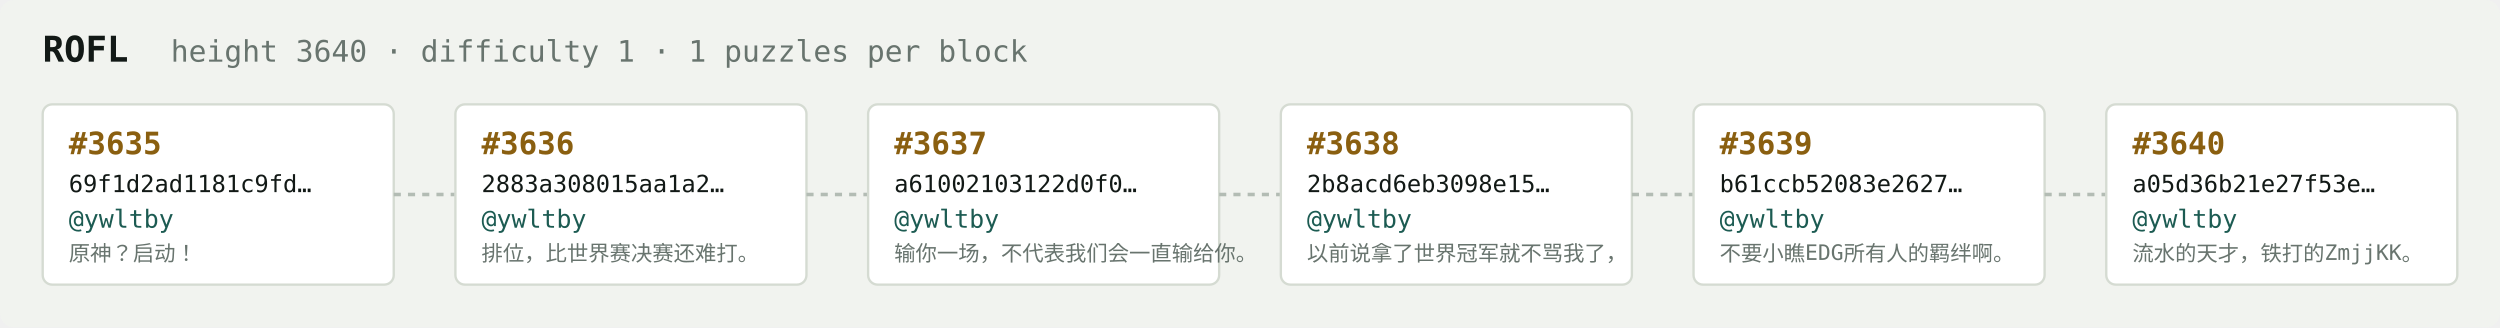
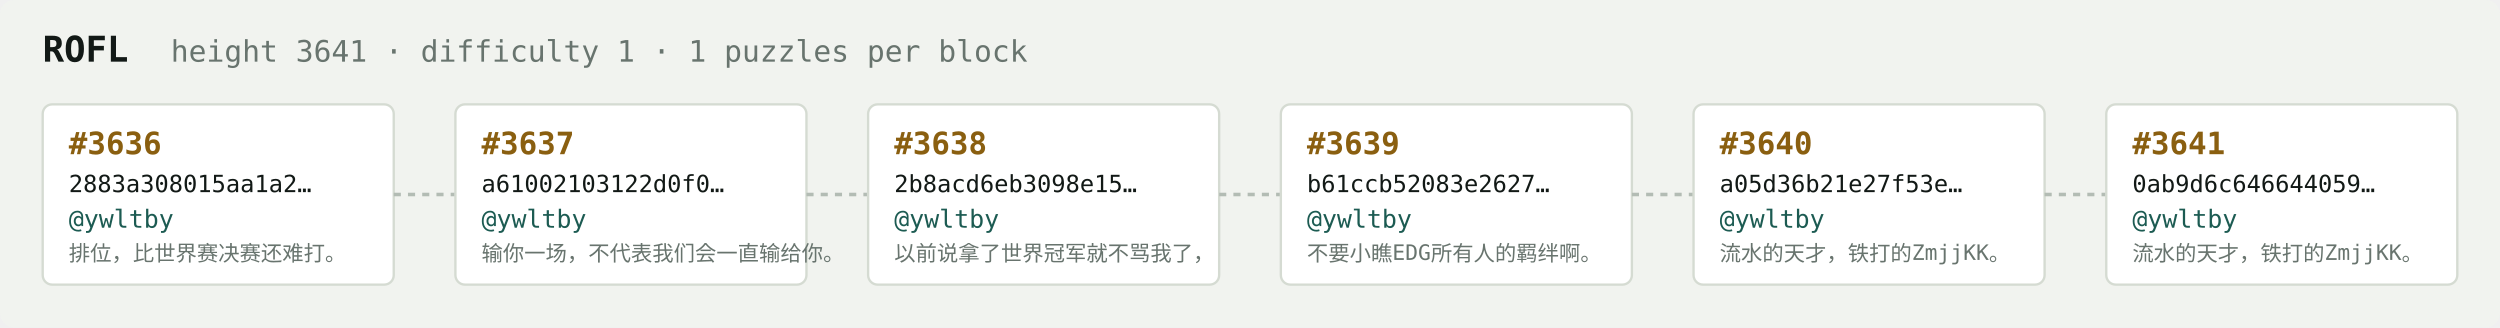
<svg xmlns="http://www.w3.org/2000/svg" width="1054" height="138" viewBox="0 0 1054 138" font-family="ui-monospace,SFMono-Regular,Menlo,monospace">
  <rect fill="#f1f3ef" width="1054" height="138" rx="6" />
  <text x="18" y="26" fill="#121916" font-size="15" font-weight="700">ROFL</text>
-   <text x="72" y="26" fill="#68746e" font-size="12.5">height 3640 · difficulty 1 · 1 puzzles per block</text>
+   <text x="72" y="26" fill="#68746e" font-size="12.5">height 3641 · difficulty 1 · 1 puzzles per block</text>
  <rect x="18" y="44" width="148" height="76" rx="4" fill="#ffffff" stroke="#d5dbd2" stroke-width="1" />
-   <text x="29" y="65" fill="#8a5f10" font-size="13" font-weight="700">#3635</text>
-   <text x="29" y="81" fill="#121916" font-size="10">69f1d2ad1181c9fd…</text>
+   <text x="29" y="65" fill="#8a5f10" font-size="13" font-weight="700">#3636</text>
+   <text x="29" y="81" fill="#121916" font-size="10">2883a308015aa1a2…</text>
  <text x="29" y="96" fill="#1c5b52" font-size="10.5">@ywltby</text>
-   <text x="29" y="110" fill="#68746e" font-size="9">原神？启动！</text>
+   <text x="29" y="110" fill="#68746e" font-size="9">排位，比世界赛决赛还难打。</text>
  <line x1="166" y1="82.0" x2="192" y2="82.0" stroke="#b3bcb4" stroke-width="1.5" stroke-dasharray="3 3" />
  <rect x="192" y="44" width="148" height="76" rx="4" fill="#ffffff" stroke="#d5dbd2" stroke-width="1" />
-   <text x="203" y="65" fill="#8a5f10" font-size="13" font-weight="700">#3636</text>
-   <text x="203" y="81" fill="#121916" font-size="10">2883a308015aa1a2…</text>
+   <text x="203" y="65" fill="#8a5f10" font-size="13" font-weight="700">#3637</text>
+   <text x="203" y="81" fill="#121916" font-size="10">a61002103122d0f0…</text>
  <text x="203" y="96" fill="#1c5b52" font-size="10.5">@ywltby</text>
-   <text x="203" y="110" fill="#68746e" font-size="9">排位，比世界赛决赛还难打。</text>
+   <text x="203" y="110" fill="#68746e" font-size="9">输你一场，不代表我们会一直输给你。</text>
  <line x1="340" y1="82.0" x2="366" y2="82.0" stroke="#b3bcb4" stroke-width="1.5" stroke-dasharray="3 3" />
  <rect x="366" y="44" width="148" height="76" rx="4" fill="#ffffff" stroke="#d5dbd2" stroke-width="1" />
-   <text x="377" y="65" fill="#8a5f10" font-size="13" font-weight="700">#3637</text>
-   <text x="377" y="81" fill="#121916" font-size="10">a61002103122d0f0…</text>
+   <text x="377" y="65" fill="#8a5f10" font-size="13" font-weight="700">#3638</text>
+   <text x="377" y="81" fill="#121916" font-size="10">2b8acd6eb3098e15…</text>
  <text x="377" y="96" fill="#1c5b52" font-size="10.5">@ywltby</text>
-   <text x="377" y="110" fill="#68746e" font-size="9">输你一场，不代表我们会一直输给你。</text>
+   <text x="377" y="110" fill="#68746e" font-size="9">以前说拿了世界冠军就不骂我了，</text>
  <line x1="514" y1="82.0" x2="540" y2="82.0" stroke="#b3bcb4" stroke-width="1.5" stroke-dasharray="3 3" />
  <rect x="540" y="44" width="148" height="76" rx="4" fill="#ffffff" stroke="#d5dbd2" stroke-width="1" />
-   <text x="551" y="65" fill="#8a5f10" font-size="13" font-weight="700">#3638</text>
-   <text x="551" y="81" fill="#121916" font-size="10">2b8acd6eb3098e15…</text>
+   <text x="551" y="65" fill="#8a5f10" font-size="13" font-weight="700">#3639</text>
+   <text x="551" y="81" fill="#121916" font-size="10">b61ccb52083e2627…</text>
  <text x="551" y="96" fill="#1c5b52" font-size="10.5">@ywltby</text>
-   <text x="551" y="110" fill="#68746e" font-size="9">以前说拿了世界冠军就不骂我了，</text>
+   <text x="551" y="110" fill="#68746e" font-size="9">不要小瞧EDG所有人的羁绊啊。</text>
  <line x1="688" y1="82.0" x2="714" y2="82.0" stroke="#b3bcb4" stroke-width="1.5" stroke-dasharray="3 3" />
  <rect x="714" y="44" width="148" height="76" rx="4" fill="#ffffff" stroke="#d5dbd2" stroke-width="1" />
-   <text x="725" y="65" fill="#8a5f10" font-size="13" font-weight="700">#3639</text>
-   <text x="725" y="81" fill="#121916" font-size="10">b61ccb52083e2627…</text>
+   <text x="725" y="65" fill="#8a5f10" font-size="13" font-weight="700">#3640</text>
+   <text x="725" y="81" fill="#121916" font-size="10">a05d36b21e27f53e…</text>
  <text x="725" y="96" fill="#1c5b52" font-size="10.5">@ywltby</text>
-   <text x="725" y="110" fill="#68746e" font-size="9">不要小瞧EDG所有人的羁绊啊。</text>
+   <text x="725" y="110" fill="#68746e" font-size="9">流水的天才，铁打的ZmjjKK。</text>
  <line x1="862" y1="82.0" x2="888" y2="82.0" stroke="#b3bcb4" stroke-width="1.5" stroke-dasharray="3 3" />
  <rect x="888" y="44" width="148" height="76" rx="4" fill="#ffffff" stroke="#d5dbd2" stroke-width="1" />
-   <text x="899" y="65" fill="#8a5f10" font-size="13" font-weight="700">#3640</text>
-   <text x="899" y="81" fill="#121916" font-size="10">a05d36b21e27f53e…</text>
+   <text x="899" y="65" fill="#8a5f10" font-size="13" font-weight="700">#3641</text>
+   <text x="899" y="81" fill="#121916" font-size="10">0ab9d6c646644059…</text>
  <text x="899" y="96" fill="#1c5b52" font-size="10.5">@ywltby</text>
  <text x="899" y="110" fill="#68746e" font-size="9">流水的天才，铁打的ZmjjKK。</text>
</svg>
